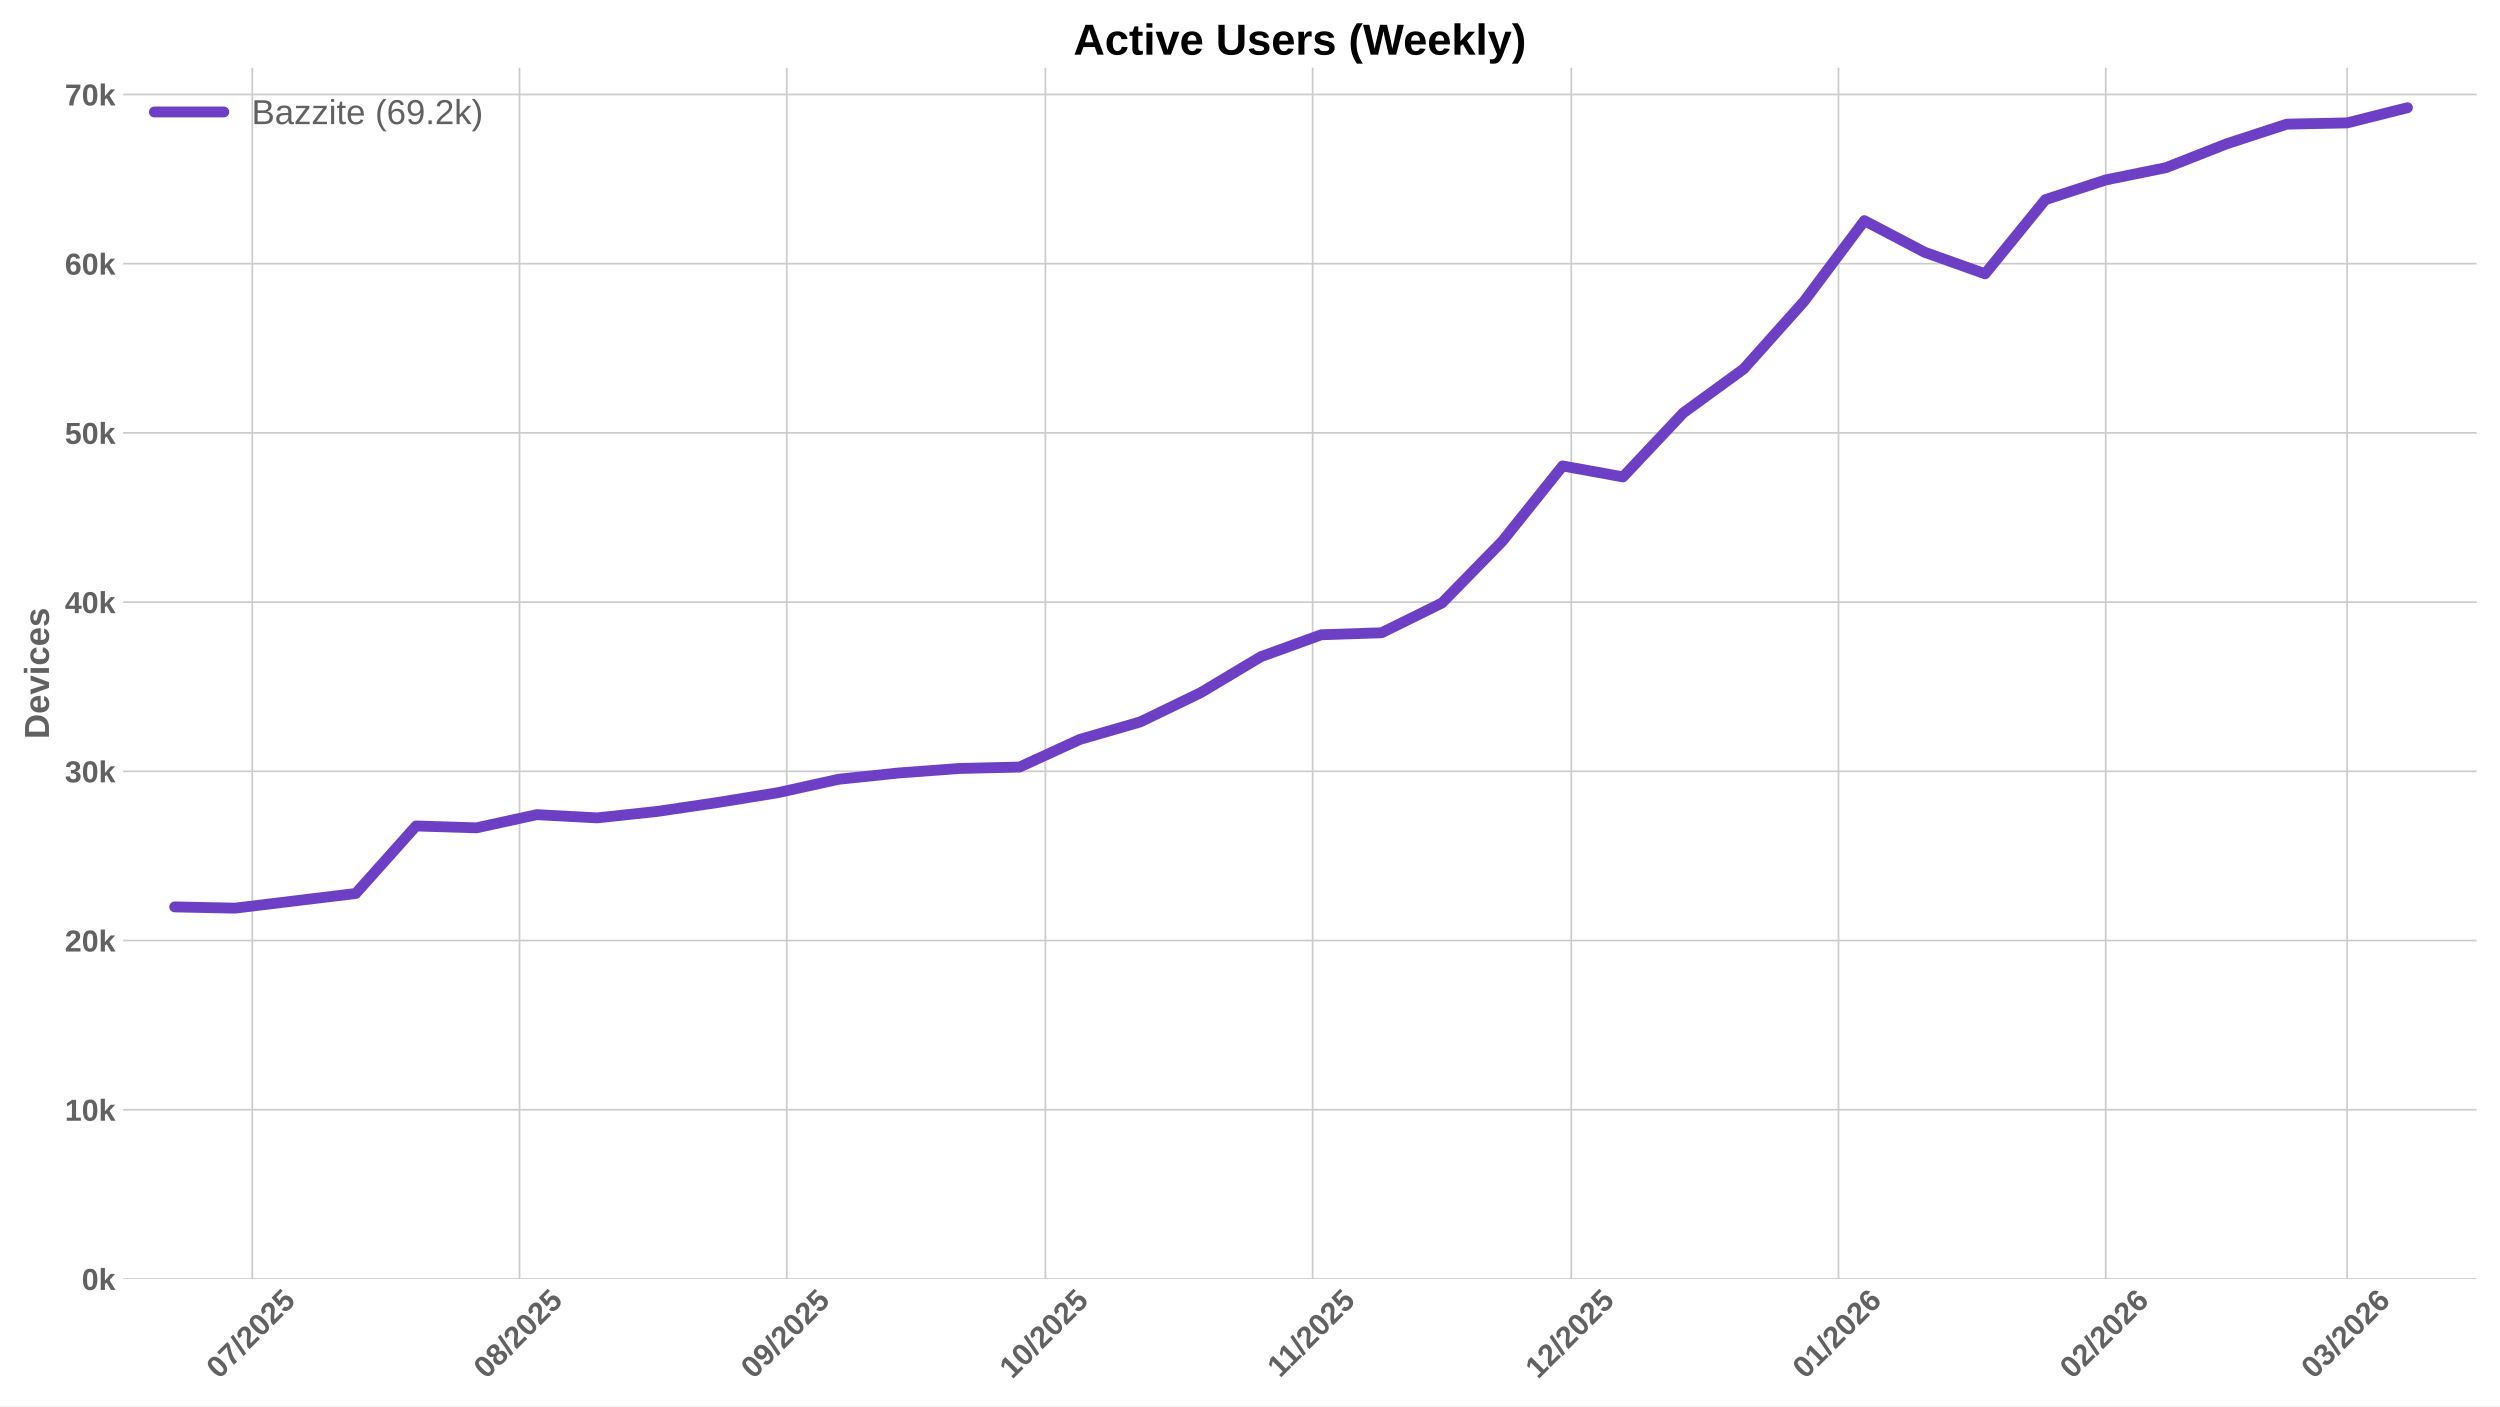
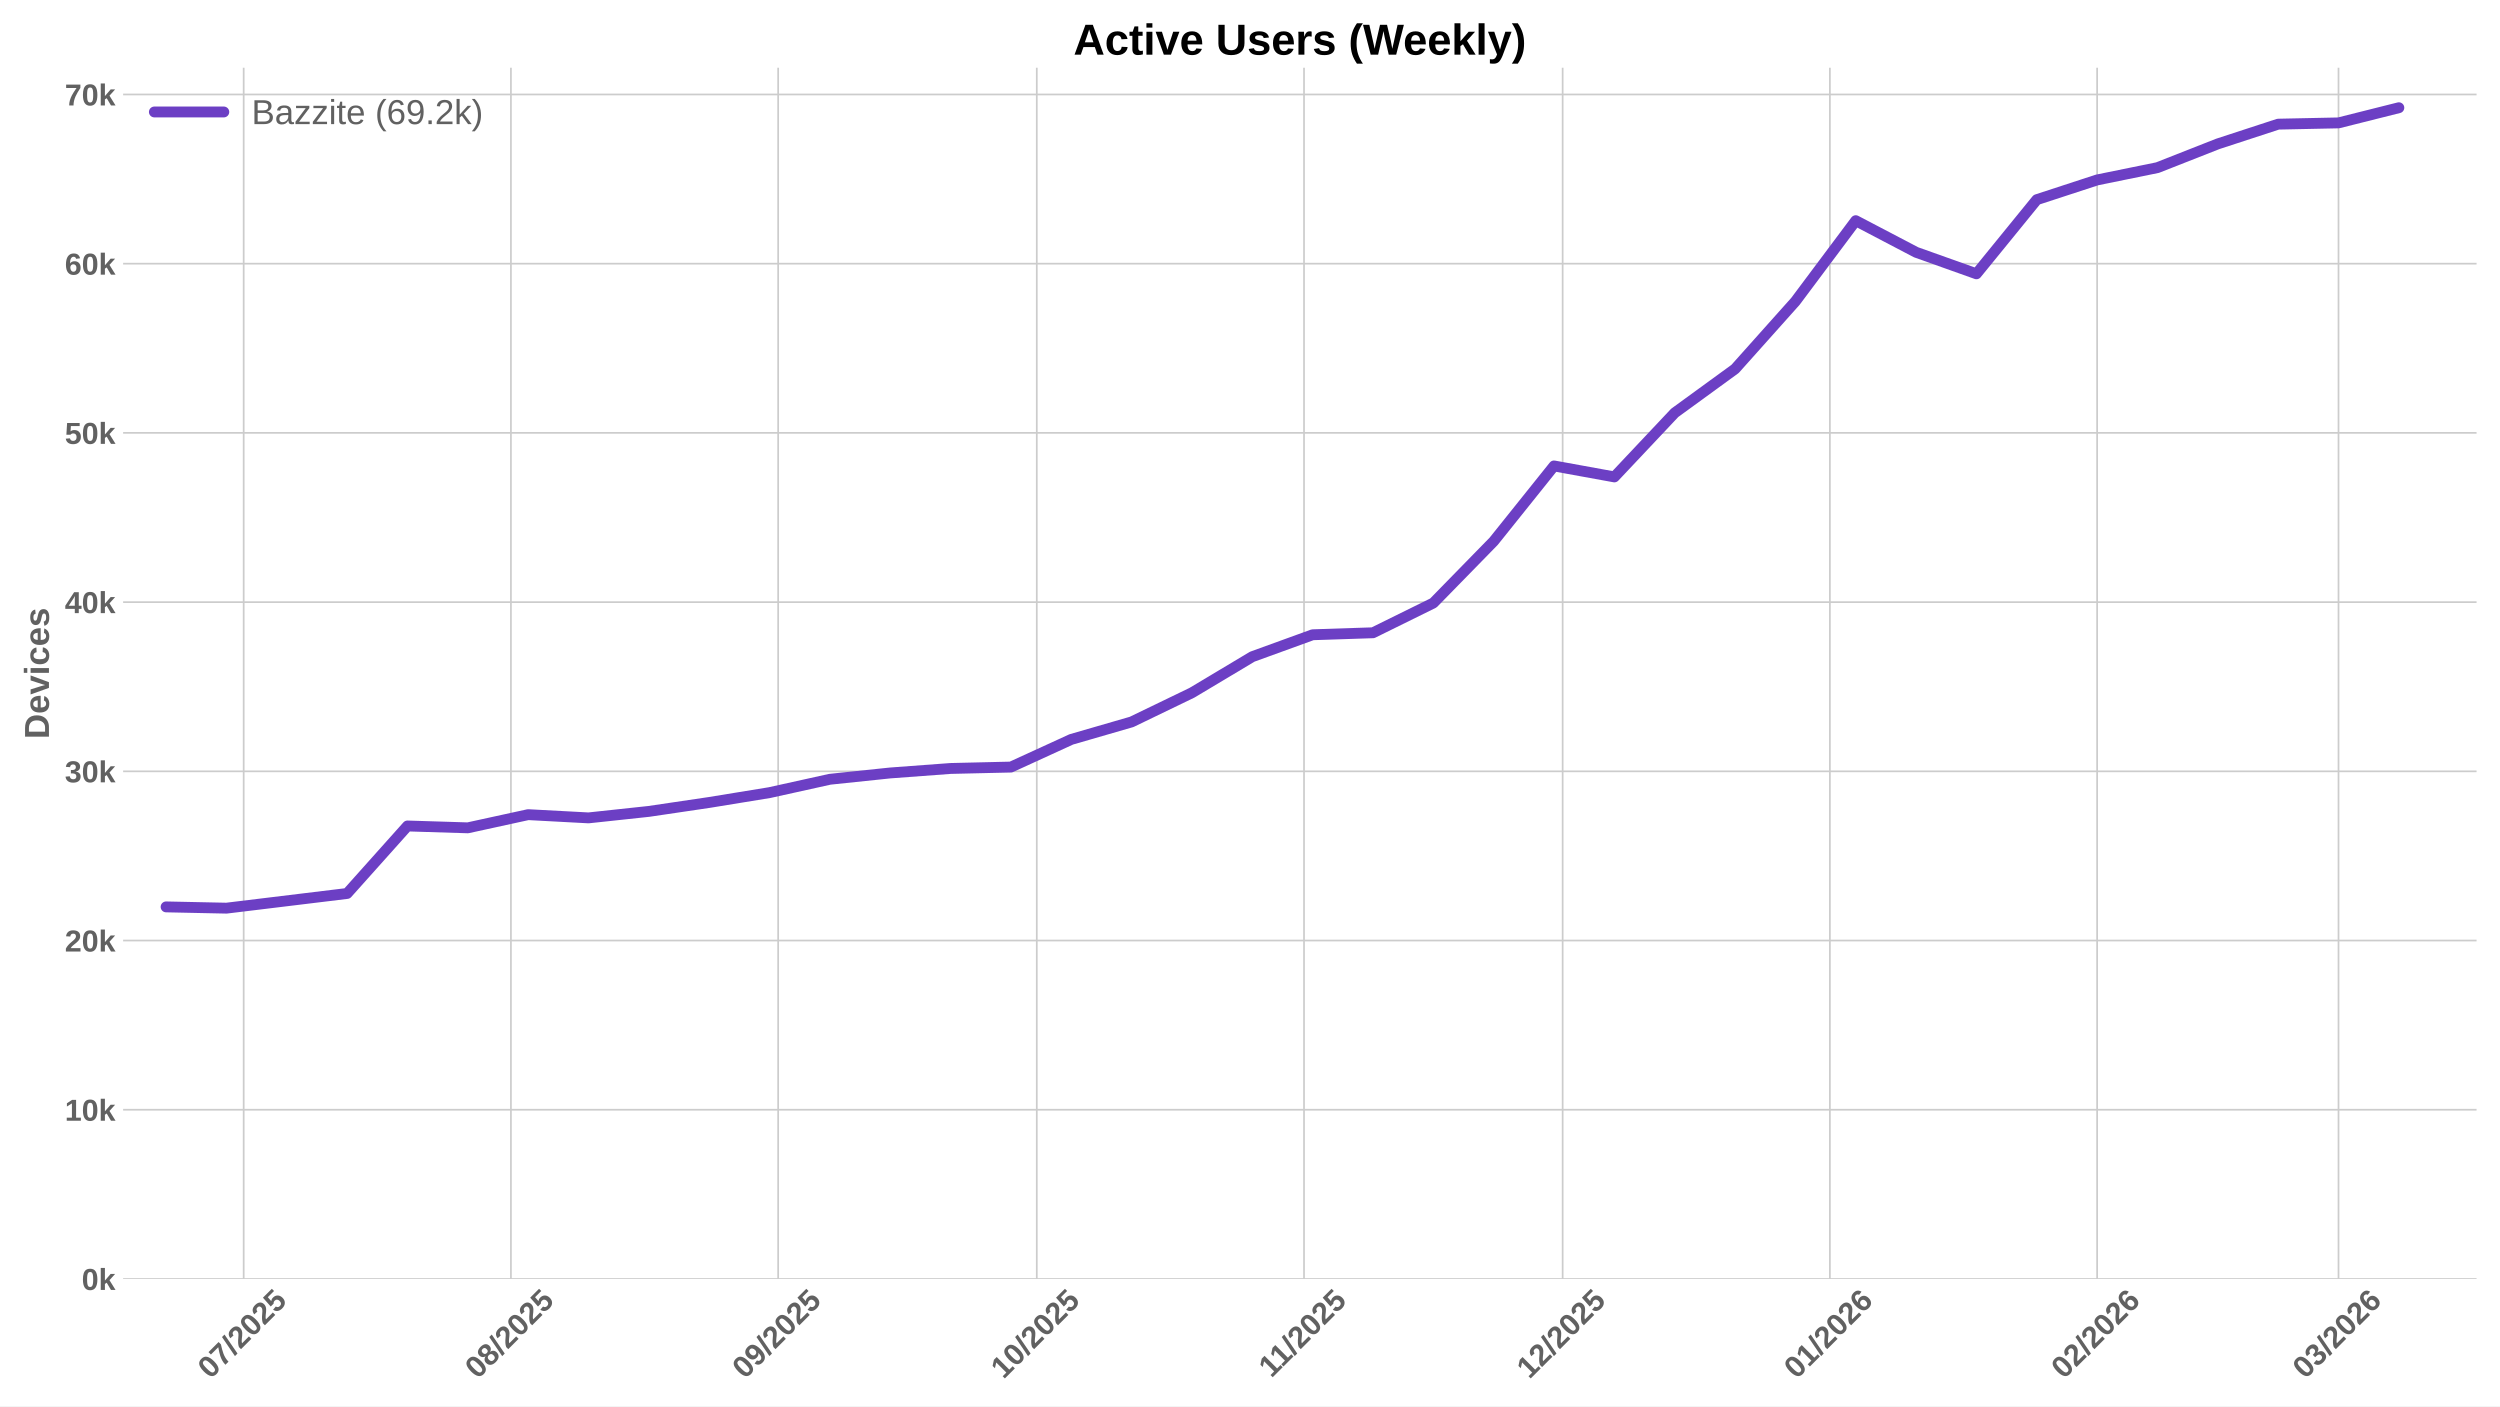
<svg xmlns="http://www.w3.org/2000/svg" xmlns:xlink="http://www.w3.org/1999/xlink" width="1152pt" height="648pt" viewBox="0 0 1152 648" version="1.1">
  <defs>
    <style type="text/css">*{stroke-linejoin: round; stroke-linecap: butt}</style>
  </defs>
  <g id="figure_1">
    <g id="patch_1">
      <path d="M 0 648  L 1152 648  L 1152 0  L 0 0  z " style="fill: #ffffff" />
    </g>
    <g id="axes_1">
      <g id="patch_2">
        <path d="M 56.73 589.343  L 1141.2 589.343  L 1141.2 31.2  L 56.73 31.2  z " style="fill: #ffffff" />
      </g>
      <g id="matplotlib.axis_1">
        <g id="xtick_1">
          <g id="line2d_1">
-             <path d="M 116.253 589.343  L 116.253 31.2  " clip-path="url(#pb3173c36bd)" style="fill: none; stroke: #cccccc; stroke-width: 0.8; stroke-linecap: round" />
+             <path d="M 112.287 589.343  L 112.287 31.2  " clip-path="url(#pab8f0d52c1)" style="fill: none; stroke: #cccccc; stroke-width: 0.8; stroke-linecap: round" />
          </g>
          <g id="line2d_2" />
          <g id="text_1">
-             <g style="fill: #616161" transform="translate(100.9225 635.7977) rotate(-45) scale(0.14 -0.14)">
+             <g style="fill: #616161" transform="translate(96.95659 635.7977) rotate(-45) scale(0.14 -0.14)">
              <defs>
                <path id="LiberationSans-Bold-30" d="M 3297 2203  Q 3297 1088 2914 512  Q 2531 -63 1766 -63  Q 253 -63 253 2203  Q 253 2994 418 3494  Q 584 3994 915 4231  Q 1247 4469 1791 4469  Q 2572 4469 2934 3903  Q 3297 3338 3297 2203  z M 2416 2203  Q 2416 2813 2356 3150  Q 2297 3488 2165 3634  Q 2034 3781 1784 3781  Q 1519 3781 1383 3632  Q 1247 3484 1189 3148  Q 1131 2813 1131 2203  Q 1131 1600 1192 1261  Q 1253 922 1386 775  Q 1519 628 1772 628  Q 2022 628 2158 783  Q 2294 938 2355 1278  Q 2416 1619 2416 2203  z " transform="scale(0.015625)" />
                <path id="LiberationSans-Bold-37" d="M 3278 3706  Q 2981 3238 2717 2797  Q 2453 2356 2256 1911  Q 2059 1466 1945 995  Q 1831 525 1831 0  L 916 0  Q 916 550 1059 1064  Q 1203 1578 1475 2111  Q 1747 2644 2463 3681  L 275 3681  L 275 4403  L 3278 4403  L 3278 3706  z " transform="scale(0.015625)" />
                <path id="LiberationSans-Bold-2f" d="M 63 -128  L 972 4638  L 1716 4638  L 822 -128  L 63 -128  z " transform="scale(0.015625)" />
                <path id="LiberationSans-Bold-32" d="M 222 0  L 222 609  Q 394 988 711 1347  Q 1028 1706 1509 2097  Q 1972 2472 2158 2715  Q 2344 2959 2344 3194  Q 2344 3769 1766 3769  Q 1484 3769 1336 3617  Q 1188 3466 1144 3163  L 259 3213  Q 334 3825 717 4147  Q 1100 4469 1759 4469  Q 2472 4469 2853 4144  Q 3234 3819 3234 3231  Q 3234 2922 3112 2672  Q 2991 2422 2800 2211  Q 2609 2000 2376 1815  Q 2144 1631 1925 1456  Q 1706 1281 1526 1103  Q 1347 925 1259 722  L 3303 722  L 3303 0  L 222 0  z " transform="scale(0.015625)" />
                <path id="LiberationSans-Bold-35" d="M 3381 1466  Q 3381 766 2945 351  Q 2509 -63 1750 -63  Q 1088 -63 689 235  Q 291 534 197 1100  L 1075 1172  Q 1144 891 1319 762  Q 1494 634 1759 634  Q 2088 634 2283 843  Q 2478 1053 2478 1447  Q 2478 1794 2293 2001  Q 2109 2209 1778 2209  Q 1413 2209 1181 1925  L 325 1925  L 478 4403  L 3125 4403  L 3125 3750  L 1275 3750  L 1203 2638  Q 1522 2919 2000 2919  Q 2628 2919 3004 2528  Q 3381 2138 3381 1466  z " transform="scale(0.015625)" />
              </defs>
              <use xlink:href="#LiberationSans-Bold-30" />
              <use xlink:href="#LiberationSans-Bold-37" transform="translate(55.61523 0)" />
              <use xlink:href="#LiberationSans-Bold-2f" transform="translate(111.2305 0)" />
              <use xlink:href="#LiberationSans-Bold-32" transform="translate(139.0137 0)" />
              <use xlink:href="#LiberationSans-Bold-30" transform="translate(194.6289 0)" />
              <use xlink:href="#LiberationSans-Bold-32" transform="translate(250.2441 0)" />
              <use xlink:href="#LiberationSans-Bold-35" transform="translate(305.8594 0)" />
            </g>
          </g>
        </g>
        <g id="xtick_2">
          <g id="line2d_3">
-             <path d="M 239.398 589.343  L 239.398 31.2  " clip-path="url(#pb3173c36bd)" style="fill: none; stroke: #cccccc; stroke-width: 0.8; stroke-linecap: round" />
+             <path d="M 235.432 589.343  L 235.432 31.2  " clip-path="url(#pab8f0d52c1)" style="fill: none; stroke: #cccccc; stroke-width: 0.8; stroke-linecap: round" />
          </g>
          <g id="line2d_4" />
          <g id="text_2">
-             <g style="fill: #616161" transform="translate(224.0674 635.7977) rotate(-45) scale(0.14 -0.14)">
+             <g style="fill: #616161" transform="translate(220.1015 635.7977) rotate(-45) scale(0.14 -0.14)">
              <defs>
                <path id="LiberationSans-Bold-38" d="M 3363 1241  Q 3363 622 2953 279  Q 2544 -63 1784 -63  Q 1031 -63 617 278  Q 203 619 203 1234  Q 203 1656 447 1945  Q 691 2234 1100 2303  L 1100 2316  Q 744 2394 525 2669  Q 306 2944 306 3303  Q 306 3844 689 4156  Q 1072 4469 1772 4469  Q 2488 4469 2870 4164  Q 3253 3859 3253 3297  Q 3253 2938 3036 2666  Q 2819 2394 2453 2322  L 2453 2309  Q 2878 2241 3120 1961  Q 3363 1681 3363 1241  z M 2350 3250  Q 2350 3563 2206 3708  Q 2063 3853 1772 3853  Q 1203 3853 1203 3250  Q 1203 2619 1778 2619  Q 2066 2619 2208 2766  Q 2350 2913 2350 3250  z M 2453 1313  Q 2453 2003 1766 2003  Q 1447 2003 1276 1822  Q 1106 1641 1106 1300  Q 1106 913 1275 734  Q 1444 556 1791 556  Q 2131 556 2292 734  Q 2453 913 2453 1313  z " transform="scale(0.015625)" />
              </defs>
              <use xlink:href="#LiberationSans-Bold-30" />
              <use xlink:href="#LiberationSans-Bold-38" transform="translate(55.61523 0)" />
              <use xlink:href="#LiberationSans-Bold-2f" transform="translate(111.2305 0)" />
              <use xlink:href="#LiberationSans-Bold-32" transform="translate(139.0137 0)" />
              <use xlink:href="#LiberationSans-Bold-30" transform="translate(194.6289 0)" />
              <use xlink:href="#LiberationSans-Bold-32" transform="translate(250.2441 0)" />
              <use xlink:href="#LiberationSans-Bold-35" transform="translate(305.8594 0)" />
            </g>
          </g>
        </g>
        <g id="xtick_3">
          <g id="line2d_5">
-             <path d="M 362.543 589.343  L 362.543 31.2  " clip-path="url(#pb3173c36bd)" style="fill: none; stroke: #cccccc; stroke-width: 0.8; stroke-linecap: round" />
+             <path d="M 358.577 589.343  L 358.577 31.2  " clip-path="url(#pab8f0d52c1)" style="fill: none; stroke: #cccccc; stroke-width: 0.8; stroke-linecap: round" />
          </g>
          <g id="line2d_6" />
          <g id="text_3">
-             <g style="fill: #616161" transform="translate(347.2124 635.7977) rotate(-45) scale(0.14 -0.14)">
+             <g style="fill: #616161" transform="translate(343.2465 635.7977) rotate(-45) scale(0.14 -0.14)">
              <defs>
                <path id="LiberationSans-Bold-39" d="M 3322 2272  Q 3322 1100 2894 518  Q 2466 -63 1678 -63  Q 1097 -63 767 185  Q 438 434 300 972  L 1125 1088  Q 1247 628 1688 628  Q 2056 628 2254 981  Q 2453 1334 2459 2028  Q 2341 1794 2070 1661  Q 1800 1528 1488 1528  Q 906 1528 564 1923  Q 222 2319 222 2994  Q 222 3688 623 4078  Q 1025 4469 1759 4469  Q 2550 4469 2936 3920  Q 3322 3372 3322 2272  z M 2394 2888  Q 2394 3297 2214 3539  Q 2034 3781 1738 3781  Q 1447 3781 1280 3570  Q 1113 3359 1113 2988  Q 1113 2622 1278 2401  Q 1444 2181 1741 2181  Q 2022 2181 2208 2373  Q 2394 2566 2394 2888  z " transform="scale(0.015625)" />
              </defs>
              <use xlink:href="#LiberationSans-Bold-30" />
              <use xlink:href="#LiberationSans-Bold-39" transform="translate(55.61523 0)" />
              <use xlink:href="#LiberationSans-Bold-2f" transform="translate(111.2305 0)" />
              <use xlink:href="#LiberationSans-Bold-32" transform="translate(139.0137 0)" />
              <use xlink:href="#LiberationSans-Bold-30" transform="translate(194.6289 0)" />
              <use xlink:href="#LiberationSans-Bold-32" transform="translate(250.2441 0)" />
              <use xlink:href="#LiberationSans-Bold-35" transform="translate(305.8594 0)" />
            </g>
          </g>
        </g>
        <g id="xtick_4">
          <g id="line2d_7">
-             <path d="M 481.715 589.343  L 481.715 31.2  " clip-path="url(#pb3173c36bd)" style="fill: none; stroke: #cccccc; stroke-width: 0.8; stroke-linecap: round" />
+             <path d="M 477.749 589.343  L 477.749 31.2  " clip-path="url(#pab8f0d52c1)" style="fill: none; stroke: #cccccc; stroke-width: 0.8; stroke-linecap: round" />
          </g>
          <g id="line2d_8" />
          <g id="text_4">
-             <g style="fill: #616161" transform="translate(466.3849 635.7977) rotate(-45) scale(0.14 -0.14)">
+             <g style="fill: #616161" transform="translate(462.419 635.7977) rotate(-45) scale(0.14 -0.14)">
              <defs>
                <path id="LiberationSans-Bold-31" d="M 403 0  L 403 653  L 1494 653  L 1494 3656  L 438 2997  L 438 3688  L 1541 4403  L 2372 4403  L 2372 653  L 3381 653  L 3381 0  L 403 0  z " transform="scale(0.015625)" />
              </defs>
              <use xlink:href="#LiberationSans-Bold-31" />
              <use xlink:href="#LiberationSans-Bold-30" transform="translate(55.61523 0)" />
              <use xlink:href="#LiberationSans-Bold-2f" transform="translate(111.2305 0)" />
              <use xlink:href="#LiberationSans-Bold-32" transform="translate(139.0137 0)" />
              <use xlink:href="#LiberationSans-Bold-30" transform="translate(194.6289 0)" />
              <use xlink:href="#LiberationSans-Bold-32" transform="translate(250.2441 0)" />
              <use xlink:href="#LiberationSans-Bold-35" transform="translate(305.8594 0)" />
            </g>
          </g>
        </g>
        <g id="xtick_5">
          <g id="line2d_9">
-             <path d="M 604.86 589.343  L 604.86 31.2  " clip-path="url(#pb3173c36bd)" style="fill: none; stroke: #cccccc; stroke-width: 0.8; stroke-linecap: round" />
+             <path d="M 600.894 589.343  L 600.894 31.2  " clip-path="url(#pab8f0d52c1)" style="fill: none; stroke: #cccccc; stroke-width: 0.8; stroke-linecap: round" />
          </g>
          <g id="line2d_10" />
          <g id="text_5">
-             <g style="fill: #616161" transform="translate(589.8021 635.2532) rotate(-45) scale(0.14 -0.14)">
+             <g style="fill: #616161" transform="translate(585.8362 635.2532) rotate(-45) scale(0.14 -0.14)">
              <use xlink:href="#LiberationSans-Bold-31" />
              <use xlink:href="#LiberationSans-Bold-31" transform="translate(50.11523 0)" />
              <use xlink:href="#LiberationSans-Bold-2f" transform="translate(105.7305 0)" />
              <use xlink:href="#LiberationSans-Bold-32" transform="translate(133.5137 0)" />
              <use xlink:href="#LiberationSans-Bold-30" transform="translate(189.1289 0)" />
              <use xlink:href="#LiberationSans-Bold-32" transform="translate(244.7441 0)" />
              <use xlink:href="#LiberationSans-Bold-35" transform="translate(300.3594 0)" />
            </g>
          </g>
        </g>
        <g id="xtick_6">
          <g id="line2d_11">
-             <path d="M 724.033 589.343  L 724.033 31.2  " clip-path="url(#pb3173c36bd)" style="fill: none; stroke: #cccccc; stroke-width: 0.8; stroke-linecap: round" />
+             <path d="M 720.067 589.343  L 720.067 31.2  " clip-path="url(#pab8f0d52c1)" style="fill: none; stroke: #cccccc; stroke-width: 0.8; stroke-linecap: round" />
          </g>
          <g id="line2d_12" />
          <g id="text_6">
-             <g style="fill: #616161" transform="translate(708.7024 635.7977) rotate(-45) scale(0.14 -0.14)">
+             <g style="fill: #616161" transform="translate(704.7365 635.7977) rotate(-45) scale(0.14 -0.14)">
              <use xlink:href="#LiberationSans-Bold-31" />
              <use xlink:href="#LiberationSans-Bold-32" transform="translate(55.61523 0)" />
              <use xlink:href="#LiberationSans-Bold-2f" transform="translate(111.2305 0)" />
              <use xlink:href="#LiberationSans-Bold-32" transform="translate(139.0137 0)" />
              <use xlink:href="#LiberationSans-Bold-30" transform="translate(194.6289 0)" />
              <use xlink:href="#LiberationSans-Bold-32" transform="translate(250.2441 0)" />
              <use xlink:href="#LiberationSans-Bold-35" transform="translate(305.8594 0)" />
            </g>
          </g>
        </g>
        <g id="xtick_7">
          <g id="line2d_13">
-             <path d="M 847.178 589.343  L 847.178 31.2  " clip-path="url(#pb3173c36bd)" style="fill: none; stroke: #cccccc; stroke-width: 0.8; stroke-linecap: round" />
+             <path d="M 843.212 589.343  L 843.212 31.2  " clip-path="url(#pab8f0d52c1)" style="fill: none; stroke: #cccccc; stroke-width: 0.8; stroke-linecap: round" />
          </g>
          <g id="line2d_14" />
          <g id="text_7">
-             <g style="fill: #616161" transform="translate(831.8473 635.7977) rotate(-45) scale(0.14 -0.14)">
+             <g style="fill: #616161" transform="translate(827.8814 635.7977) rotate(-45) scale(0.14 -0.14)">
              <defs>
                <path id="LiberationSans-Bold-36" d="M 3328 1441  Q 3328 738 2934 337  Q 2541 -63 1847 -63  Q 1069 -63 651 482  Q 234 1028 234 2100  Q 234 3278 657 3873  Q 1081 4469 1869 4469  Q 2428 4469 2751 4222  Q 3075 3975 3209 3456  L 2381 3341  Q 2263 3775 1850 3775  Q 1497 3775 1295 3422  Q 1094 3069 1094 2350  Q 1234 2584 1484 2709  Q 1734 2834 2050 2834  Q 2641 2834 2984 2459  Q 3328 2084 3328 1441  z M 2447 1416  Q 2447 1791 2273 1989  Q 2100 2188 1797 2188  Q 1506 2188 1331 2002  Q 1156 1816 1156 1509  Q 1156 1125 1339 873  Q 1522 622 1819 622  Q 2116 622 2281 833  Q 2447 1044 2447 1416  z " transform="scale(0.015625)" />
              </defs>
              <use xlink:href="#LiberationSans-Bold-30" />
              <use xlink:href="#LiberationSans-Bold-31" transform="translate(55.61523 0)" />
              <use xlink:href="#LiberationSans-Bold-2f" transform="translate(111.2305 0)" />
              <use xlink:href="#LiberationSans-Bold-32" transform="translate(139.0137 0)" />
              <use xlink:href="#LiberationSans-Bold-30" transform="translate(194.6289 0)" />
              <use xlink:href="#LiberationSans-Bold-32" transform="translate(250.2441 0)" />
              <use xlink:href="#LiberationSans-Bold-36" transform="translate(305.8594 0)" />
            </g>
          </g>
        </g>
        <g id="xtick_8">
          <g id="line2d_15">
-             <path d="M 970.323 589.343  L 970.323 31.2  " clip-path="url(#pb3173c36bd)" style="fill: none; stroke: #cccccc; stroke-width: 0.8; stroke-linecap: round" />
+             <path d="M 966.357 589.343  L 966.357 31.2  " clip-path="url(#pab8f0d52c1)" style="fill: none; stroke: #cccccc; stroke-width: 0.8; stroke-linecap: round" />
          </g>
          <g id="line2d_16" />
          <g id="text_8">
-             <g style="fill: #616161" transform="translate(954.9923 635.7977) rotate(-45) scale(0.14 -0.14)">
+             <g style="fill: #616161" transform="translate(951.0264 635.7977) rotate(-45) scale(0.14 -0.14)">
              <use xlink:href="#LiberationSans-Bold-30" />
              <use xlink:href="#LiberationSans-Bold-32" transform="translate(55.61523 0)" />
              <use xlink:href="#LiberationSans-Bold-2f" transform="translate(111.2305 0)" />
              <use xlink:href="#LiberationSans-Bold-32" transform="translate(139.0137 0)" />
              <use xlink:href="#LiberationSans-Bold-30" transform="translate(194.6289 0)" />
              <use xlink:href="#LiberationSans-Bold-32" transform="translate(250.2441 0)" />
              <use xlink:href="#LiberationSans-Bold-36" transform="translate(305.8594 0)" />
            </g>
          </g>
        </g>
        <g id="xtick_9">
          <g id="line2d_17">
-             <path d="M 1081.55 589.343  L 1081.55 31.2  " clip-path="url(#pb3173c36bd)" style="fill: none; stroke: #cccccc; stroke-width: 0.8; stroke-linecap: round" />
+             <path d="M 1077.584 589.343  L 1077.584 31.2  " clip-path="url(#pab8f0d52c1)" style="fill: none; stroke: #cccccc; stroke-width: 0.8; stroke-linecap: round" />
          </g>
          <g id="line2d_18" />
          <g id="text_9">
-             <g style="fill: #616161" transform="translate(1066.22 635.7977) rotate(-45) scale(0.14 -0.14)">
+             <g style="fill: #616161" transform="translate(1062.254 635.7977) rotate(-45) scale(0.14 -0.14)">
              <defs>
                <path id="LiberationSans-Bold-33" d="M 3328 1222  Q 3328 603 2922 265  Q 2516 -72 1766 -72  Q 1056 -72 637 254  Q 219 581 147 1197  L 1041 1275  Q 1125 641 1763 641  Q 2078 641 2253 797  Q 2428 953 2428 1275  Q 2428 1569 2215 1725  Q 2003 1881 1584 1881  L 1278 1881  L 1278 2591  L 1566 2591  Q 1944 2591 2134 2745  Q 2325 2900 2325 3188  Q 2325 3459 2173 3614  Q 2022 3769 1731 3769  Q 1459 3769 1292 3619  Q 1125 3469 1100 3194  L 222 3256  Q 291 3825 694 4147  Q 1097 4469 1747 4469  Q 2438 4469 2827 4158  Q 3216 3847 3216 3297  Q 3216 2884 2973 2618  Q 2731 2353 2275 2266  L 2275 2253  Q 2781 2194 3054 1920  Q 3328 1647 3328 1222  z " transform="scale(0.015625)" />
              </defs>
              <use xlink:href="#LiberationSans-Bold-30" />
              <use xlink:href="#LiberationSans-Bold-33" transform="translate(55.61523 0)" />
              <use xlink:href="#LiberationSans-Bold-2f" transform="translate(111.2305 0)" />
              <use xlink:href="#LiberationSans-Bold-32" transform="translate(139.0137 0)" />
              <use xlink:href="#LiberationSans-Bold-30" transform="translate(194.6289 0)" />
              <use xlink:href="#LiberationSans-Bold-32" transform="translate(250.2441 0)" />
              <use xlink:href="#LiberationSans-Bold-36" transform="translate(305.8594 0)" />
            </g>
          </g>
        </g>
      </g>
      <g id="matplotlib.axis_2">
        <g id="ytick_1">
          <g id="line2d_19">
-             <path d="M 56.73 589.343  L 1141.2 589.343  " clip-path="url(#pb3173c36bd)" style="fill: none; stroke: #cccccc; stroke-width: 0.8; stroke-linecap: round" />
+             <path d="M 56.73 589.343  L 1141.2 589.343  " clip-path="url(#pab8f0d52c1)" style="fill: none; stroke: #cccccc; stroke-width: 0.8; stroke-linecap: round" />
          </g>
          <g id="line2d_20" />
          <g id="text_10">
            <g style="fill: #616161" transform="translate(37.65937 594.416) scale(0.14 -0.14)">
              <defs>
                <path id="LiberationSans-Bold-6b" d="M 2606 0  L 1703 1531  L 1325 1269  L 1325 0  L 447 0  L 447 4638  L 1325 4638  L 1325 1981  L 2531 3381  L 3475 3381  L 2288 2063  L 3566 0  L 2606 0  z " transform="scale(0.015625)" />
              </defs>
              <use xlink:href="#LiberationSans-Bold-30" />
              <use xlink:href="#LiberationSans-Bold-6b" transform="translate(55.61523 0)" />
            </g>
          </g>
        </g>
        <g id="ytick_2">
          <g id="line2d_21">
-             <path d="M 56.73 511.37  L 1141.2 511.37  " clip-path="url(#pb3173c36bd)" style="fill: none; stroke: #cccccc; stroke-width: 0.8; stroke-linecap: round" />
+             <path d="M 56.73 511.37  L 1141.2 511.37  " clip-path="url(#pab8f0d52c1)" style="fill: none; stroke: #cccccc; stroke-width: 0.8; stroke-linecap: round" />
          </g>
          <g id="line2d_22" />
          <g id="text_11">
            <g style="fill: #616161" transform="translate(29.87406 516.4425) scale(0.14 -0.14)">
              <use xlink:href="#LiberationSans-Bold-31" />
              <use xlink:href="#LiberationSans-Bold-30" transform="translate(55.61523 0)" />
              <use xlink:href="#LiberationSans-Bold-6b" transform="translate(111.2305 0)" />
            </g>
          </g>
        </g>
        <g id="ytick_3">
          <g id="line2d_23">
-             <path d="M 56.73 433.396  L 1141.2 433.396  " clip-path="url(#pb3173c36bd)" style="fill: none; stroke: #cccccc; stroke-width: 0.8; stroke-linecap: round" />
+             <path d="M 56.73 433.396  L 1141.2 433.396  " clip-path="url(#pab8f0d52c1)" style="fill: none; stroke: #cccccc; stroke-width: 0.8; stroke-linecap: round" />
          </g>
          <g id="line2d_24" />
          <g id="text_12">
            <g style="fill: #616161" transform="translate(29.87406 438.469) scale(0.14 -0.14)">
              <use xlink:href="#LiberationSans-Bold-32" />
              <use xlink:href="#LiberationSans-Bold-30" transform="translate(55.61523 0)" />
              <use xlink:href="#LiberationSans-Bold-6b" transform="translate(111.2305 0)" />
            </g>
          </g>
        </g>
        <g id="ytick_4">
          <g id="line2d_25">
-             <path d="M 56.73 355.423  L 1141.2 355.423  " clip-path="url(#pb3173c36bd)" style="fill: none; stroke: #cccccc; stroke-width: 0.8; stroke-linecap: round" />
+             <path d="M 56.73 355.423  L 1141.2 355.423  " clip-path="url(#pab8f0d52c1)" style="fill: none; stroke: #cccccc; stroke-width: 0.8; stroke-linecap: round" />
          </g>
          <g id="line2d_26" />
          <g id="text_13">
            <g style="fill: #616161" transform="translate(29.87406 360.4955) scale(0.14 -0.14)">
              <use xlink:href="#LiberationSans-Bold-33" />
              <use xlink:href="#LiberationSans-Bold-30" transform="translate(55.61523 0)" />
              <use xlink:href="#LiberationSans-Bold-6b" transform="translate(111.2305 0)" />
            </g>
          </g>
        </g>
        <g id="ytick_5">
          <g id="line2d_27">
-             <path d="M 56.73 277.449  L 1141.2 277.449  " clip-path="url(#pb3173c36bd)" style="fill: none; stroke: #cccccc; stroke-width: 0.8; stroke-linecap: round" />
+             <path d="M 56.73 277.449  L 1141.2 277.449  " clip-path="url(#pab8f0d52c1)" style="fill: none; stroke: #cccccc; stroke-width: 0.8; stroke-linecap: round" />
          </g>
          <g id="line2d_28" />
          <g id="text_14">
            <g style="fill: #616161" transform="translate(29.87406 282.5221) scale(0.14 -0.14)">
              <defs>
                <path id="LiberationSans-Bold-34" d="M 2938 897  L 2938 0  L 2100 0  L 2100 897  L 97 897  L 97 1556  L 1956 4403  L 2938 4403  L 2938 1550  L 3525 1550  L 3525 897  L 2938 897  z M 2100 2991  Q 2100 3159 2111 3356  Q 2122 3553 2128 3609  Q 2047 3434 1834 3103  L 813 1550  L 2100 1550  L 2100 2991  z " transform="scale(0.015625)" />
              </defs>
              <use xlink:href="#LiberationSans-Bold-34" />
              <use xlink:href="#LiberationSans-Bold-30" transform="translate(55.61523 0)" />
              <use xlink:href="#LiberationSans-Bold-6b" transform="translate(111.2305 0)" />
            </g>
          </g>
        </g>
        <g id="ytick_6">
          <g id="line2d_29">
-             <path d="M 56.73 199.476  L 1141.2 199.476  " clip-path="url(#pb3173c36bd)" style="fill: none; stroke: #cccccc; stroke-width: 0.8; stroke-linecap: round" />
+             <path d="M 56.73 199.476  L 1141.2 199.476  " clip-path="url(#pab8f0d52c1)" style="fill: none; stroke: #cccccc; stroke-width: 0.8; stroke-linecap: round" />
          </g>
          <g id="line2d_30" />
          <g id="text_15">
            <g style="fill: #616161" transform="translate(29.87406 204.5486) scale(0.14 -0.14)">
              <use xlink:href="#LiberationSans-Bold-35" />
              <use xlink:href="#LiberationSans-Bold-30" transform="translate(55.61523 0)" />
              <use xlink:href="#LiberationSans-Bold-6b" transform="translate(111.2305 0)" />
            </g>
          </g>
        </g>
        <g id="ytick_7">
          <g id="line2d_31">
-             <path d="M 56.73 121.502  L 1141.2 121.502  " clip-path="url(#pb3173c36bd)" style="fill: none; stroke: #cccccc; stroke-width: 0.8; stroke-linecap: round" />
+             <path d="M 56.73 121.502  L 1141.2 121.502  " clip-path="url(#pab8f0d52c1)" style="fill: none; stroke: #cccccc; stroke-width: 0.8; stroke-linecap: round" />
          </g>
          <g id="line2d_32" />
          <g id="text_16">
            <g style="fill: #616161" transform="translate(29.87406 126.5751) scale(0.14 -0.14)">
              <use xlink:href="#LiberationSans-Bold-36" />
              <use xlink:href="#LiberationSans-Bold-30" transform="translate(55.61523 0)" />
              <use xlink:href="#LiberationSans-Bold-6b" transform="translate(111.2305 0)" />
            </g>
          </g>
        </g>
        <g id="ytick_8">
          <g id="line2d_33">
-             <path d="M 56.73 43.529  L 1141.2 43.529  " clip-path="url(#pb3173c36bd)" style="fill: none; stroke: #cccccc; stroke-width: 0.8; stroke-linecap: round" />
+             <path d="M 56.73 43.529  L 1141.2 43.529  " clip-path="url(#pab8f0d52c1)" style="fill: none; stroke: #cccccc; stroke-width: 0.8; stroke-linecap: round" />
          </g>
          <g id="line2d_34" />
          <g id="text_17">
            <g style="fill: #616161" transform="translate(29.87406 48.60159) scale(0.14 -0.14)">
              <use xlink:href="#LiberationSans-Bold-37" />
              <use xlink:href="#LiberationSans-Bold-30" transform="translate(55.61523 0)" />
              <use xlink:href="#LiberationSans-Bold-6b" transform="translate(111.2305 0)" />
            </g>
          </g>
        </g>
        <g id="text_18">
          <g style="fill: #616161" transform="translate(22.55406 340.5153) rotate(-90) scale(0.16 -0.16)">
            <defs>
              <path id="LiberationSans-Bold-44" d="M 4353 2234  Q 4353 1553 4086 1045  Q 3819 538 3330 269  Q 2841 0 2209 0  L 428 0  L 428 4403  L 2022 4403  Q 3134 4403 3743 3842  Q 4353 3281 4353 2234  z M 3425 2234  Q 3425 2944 3056 3317  Q 2688 3691 2003 3691  L 1350 3691  L 1350 713  L 2131 713  Q 2725 713 3075 1122  Q 3425 1531 3425 2234  z " transform="scale(0.015625)" />
              <path id="LiberationSans-Bold-65" d="M 1831 -63  Q 1069 -63 659 389  Q 250 841 250 1706  Q 250 2544 665 2994  Q 1081 3444 1844 3444  Q 2572 3444 2956 2961  Q 3341 2478 3341 1547  L 3341 1522  L 1172 1522  Q 1172 1028 1355 776  Q 1538 525 1875 525  Q 2341 525 2463 928  L 3291 856  Q 2931 -63 1831 -63  z M 1831 2891  Q 1522 2891 1355 2675  Q 1188 2459 1178 2072  L 2491 2072  Q 2466 2481 2294 2686  Q 2122 2891 1831 2891  z " transform="scale(0.015625)" />
              <path id="LiberationSans-Bold-76" d="M 2284 0  L 1234 0  L 25 3381  L 953 3381  L 1544 1491  Q 1591 1334 1766 709  Q 1797 838 1894 1159  Q 1991 1481 2613 3381  L 3531 3381  L 2284 0  z " transform="scale(0.015625)" />
              <path id="LiberationSans-Bold-69" d="M 447 3991  L 447 4638  L 1325 4638  L 1325 3991  L 447 3991  z M 447 0  L 447 3381  L 1325 3381  L 1325 0  L 447 0  z " transform="scale(0.015625)" />
              <path id="LiberationSans-Bold-63" d="M 1856 -63  Q 1088 -63 669 395  Q 250 853 250 1672  Q 250 2509 672 2976  Q 1094 3444 1869 3444  Q 2466 3444 2856 3144  Q 3247 2844 3347 2316  L 2463 2272  Q 2425 2531 2275 2686  Q 2125 2841 1850 2841  Q 1172 2841 1172 1706  Q 1172 538 1863 538  Q 2113 538 2281 695  Q 2450 853 2491 1166  L 3372 1125  Q 3325 778 3123 506  Q 2922 234 2594 85  Q 2266 -63 1856 -63  z " transform="scale(0.015625)" />
              <path id="LiberationSans-Bold-73" d="M 3297 988  Q 3297 497 2895 217  Q 2494 -63 1784 -63  Q 1088 -63 717 157  Q 347 378 225 844  L 997 959  Q 1063 719 1223 619  Q 1384 519 1784 519  Q 2153 519 2322 612  Q 2491 706 2491 906  Q 2491 1069 2355 1164  Q 2219 1259 1894 1325  Q 1150 1472 890 1598  Q 631 1725 495 1926  Q 359 2128 359 2422  Q 359 2906 732 3176  Q 1106 3447 1791 3447  Q 2394 3447 2761 3212  Q 3128 2978 3219 2534  L 2441 2453  Q 2403 2659 2256 2761  Q 2109 2863 1791 2863  Q 1478 2863 1322 2783  Q 1166 2703 1166 2516  Q 1166 2369 1286 2283  Q 1406 2197 1691 2141  Q 2088 2059 2395 1973  Q 2703 1888 2889 1769  Q 3075 1650 3186 1464  Q 3297 1278 3297 988  z " transform="scale(0.015625)" />
            </defs>
            <use xlink:href="#LiberationSans-Bold-44" />
            <use xlink:href="#LiberationSans-Bold-65" transform="translate(72.2168 0)" />
            <use xlink:href="#LiberationSans-Bold-76" transform="translate(127.832 0)" />
            <use xlink:href="#LiberationSans-Bold-69" transform="translate(183.4473 0)" />
            <use xlink:href="#LiberationSans-Bold-63" transform="translate(211.2305 0)" />
            <use xlink:href="#LiberationSans-Bold-65" transform="translate(266.8457 0)" />
            <use xlink:href="#LiberationSans-Bold-73" transform="translate(322.4609 0)" />
          </g>
        </g>
      </g>
      <g id="line2d_35">
-         <path d="M 80.501 417.895  L 108.308 418.48  L 163.922 411.712  L 191.729 380.608  L 219.536 381.466  L 247.343 375.392  L 275.149 376.881  L 302.956 373.895  L 330.763 369.778  L 358.57 365.24  L 386.377 359.087  L 414.184 356.179  L 441.991 354.113  L 469.798 353.458  L 497.605 340.717  L 525.412 332.662  L 553.219 319.22  L 581.026 302.596  L 608.833 292.498  L 636.639 291.578  L 664.446 277.863  L 692.253 249.418  L 720.06 214.704  L 747.867 219.764  L 775.674 190.244  L 803.481 170.002  L 831.288 138.875  L 859.095 101.689  L 886.902 116.255  L 914.709 126.173  L 942.516 92.005  L 970.323 82.913  L 998.129 77.245  L 1025.936 66.305  L 1053.743 57.213  L 1081.55 56.628  L 1109.357 49.642  " clip-path="url(#pb3173c36bd)" style="fill: none; stroke: #6c3fc4; stroke-width: 5; stroke-linecap: round" />
+         <path d="M 76.535 417.895  L 104.342 418.48  L 159.956 411.712  L 187.763 380.608  L 215.57 381.466  L 243.377 375.392  L 271.184 376.881  L 298.991 373.895  L 326.797 369.778  L 354.604 365.24  L 382.411 359.087  L 410.218 356.179  L 438.025 354.113  L 465.832 353.458  L 493.639 340.717  L 521.446 332.662  L 549.253 319.22  L 577.06 302.596  L 604.867 292.498  L 632.674 291.578  L 660.481 277.863  L 688.287 249.418  L 716.094 214.704  L 743.901 219.764  L 771.708 190.244  L 799.515 170.002  L 827.322 138.875  L 855.129 101.689  L 882.936 116.255  L 910.743 126.173  L 938.55 92.005  L 966.357 82.913  L 994.164 77.245  L 1021.971 66.305  L 1049.777 57.213  L 1077.584 56.628  L 1105.391 49.642  " clip-path="url(#pab8f0d52c1)" style="fill: none; stroke: #6c3fc4; stroke-width: 5; stroke-linecap: round" />
      </g>
      <g id="patch_3">
        <path d="M 56.73 589.343  L 56.73 31.2  " style="fill: none" />
      </g>
      <g id="patch_4">
        <path d="M 1141.2 589.343  L 1141.2 31.2  " style="fill: none" />
      </g>
      <g id="patch_5">
        <path d="M 56.73 589.343  L 1141.2 589.343  " style="fill: none" />
      </g>
      <g id="patch_6">
        <path d="M 56.73 31.2  L 1141.2 31.2  " style="fill: none" />
      </g>
      <g id="text_19">
        <g transform="translate(494.6541 25.2) scale(0.2 -0.2)">
          <defs>
            <path id="LiberationSans-Bold-41" d="M 3541 0  L 3150 1125  L 1472 1125  L 1081 0  L 159 0  L 1766 4403  L 2853 4403  L 4453 0  L 3541 0  z M 2309 3725  L 2291 3656  Q 2259 3544 2215 3400  Q 2172 3256 1678 1819  L 2944 1819  L 2509 3084  L 2375 3509  L 2309 3725  z " transform="scale(0.015625)" />
            <path id="LiberationSans-Bold-74" d="M 1313 -56  Q 925 -56 715 155  Q 506 366 506 794  L 506 2788  L 78 2788  L 78 3381  L 550 3381  L 825 4175  L 1375 4175  L 1375 3381  L 2016 3381  L 2016 2788  L 1375 2788  L 1375 1031  Q 1375 784 1469 667  Q 1563 550 1759 550  Q 1863 550 2053 594  L 2053 50  Q 1728 -56 1313 -56  z " transform="scale(0.015625)" />
            <path id="LiberationSans-Bold-20" transform="scale(0.015625)" />
            <path id="LiberationSans-Bold-55" d="M 2259 -63  Q 1350 -63 867 381  Q 384 825 384 1650  L 384 4403  L 1306 4403  L 1306 1722  Q 1306 1200 1554 929  Q 1803 659 2284 659  Q 2778 659 3043 942  Q 3309 1225 3309 1753  L 3309 4403  L 4231 4403  L 4231 1697  Q 4231 859 3714 398  Q 3197 -63 2259 -63  z " transform="scale(0.015625)" />
            <path id="LiberationSans-Bold-72" d="M 447 0  L 447 2588  Q 447 2866 439 3052  Q 431 3238 422 3381  L 1259 3381  Q 1269 3325 1284 3039  Q 1300 2753 1300 2659  L 1313 2659  Q 1441 3016 1541 3161  Q 1641 3306 1778 3376  Q 1916 3447 2122 3447  Q 2291 3447 2394 3400  L 2394 2666  Q 2181 2713 2019 2713  Q 1691 2713 1508 2447  Q 1325 2181 1325 1659  L 1325 0  L 447 0  z " transform="scale(0.015625)" />
            <path id="LiberationSans-Bold-28" d="M 1247 -1328  Q 756 -622 537 81  Q 319 784 319 1659  Q 319 2531 537 3232  Q 756 3934 1247 4638  L 2125 4638  Q 1631 3925 1407 3219  Q 1184 2513 1184 1656  Q 1184 803 1406 101  Q 1628 -600 2125 -1328  L 1247 -1328  z " transform="scale(0.015625)" />
            <path id="LiberationSans-Bold-57" d="M 4897 0  L 3803 0  L 3206 2547  Q 3097 2997 3022 3488  Q 2947 3078 2900 2864  Q 2853 2650 2234 0  L 1141 0  L 6 4403  L 941 4403  L 1578 1559  L 1722 872  Q 1809 1306 1892 1701  Q 1975 2097 2516 4403  L 3547 4403  L 4103 2059  Q 4169 1797 4325 872  L 4403 1234  L 4569 1953  L 5100 4403  L 6034 4403  L 4897 0  z " transform="scale(0.015625)" />
            <path id="LiberationSans-Bold-6c" d="M 447 0  L 447 4638  L 1325 4638  L 1325 0  L 447 0  z " transform="scale(0.015625)" />
            <path id="LiberationSans-Bold-79" d="M 884 -1328  Q 569 -1328 331 -1288  L 331 -663  Q 497 -688 634 -688  Q 822 -688 945 -628  Q 1069 -569 1167 -431  Q 1266 -294 1388 34  L 50 3381  L 978 3381  L 1509 1797  Q 1634 1456 1825 753  L 1903 1050  L 2106 1784  L 2606 3381  L 3525 3381  L 2188 -178  Q 1919 -828 1630 -1078  Q 1341 -1328 884 -1328  z " transform="scale(0.015625)" />
            <path id="LiberationSans-Bold-29" d="M 6 -1328  Q 506 -597 726 101  Q 947 800 947 1656  Q 947 2516 722 3223  Q 497 3931 6 4638  L 884 4638  Q 1378 3928 1595 3225  Q 1813 2522 1813 1659  Q 1813 791 1595 87  Q 1378 -616 884 -1328  L 6 -1328  z " transform="scale(0.015625)" />
          </defs>
          <use xlink:href="#LiberationSans-Bold-41" />
          <use xlink:href="#LiberationSans-Bold-63" transform="translate(72.2168 0)" />
          <use xlink:href="#LiberationSans-Bold-74" transform="translate(127.832 0)" />
          <use xlink:href="#LiberationSans-Bold-69" transform="translate(161.1328 0)" />
          <use xlink:href="#LiberationSans-Bold-76" transform="translate(188.916 0)" />
          <use xlink:href="#LiberationSans-Bold-65" transform="translate(244.5312 0)" />
          <use xlink:href="#LiberationSans-Bold-20" transform="translate(300.1465 0)" />
          <use xlink:href="#LiberationSans-Bold-55" transform="translate(327.9297 0)" />
          <use xlink:href="#LiberationSans-Bold-73" transform="translate(400.1465 0)" />
          <use xlink:href="#LiberationSans-Bold-65" transform="translate(455.7617 0)" />
          <use xlink:href="#LiberationSans-Bold-72" transform="translate(511.377 0)" />
          <use xlink:href="#LiberationSans-Bold-73" transform="translate(550.293 0)" />
          <use xlink:href="#LiberationSans-Bold-20" transform="translate(605.9082 0)" />
          <use xlink:href="#LiberationSans-Bold-28" transform="translate(633.6914 0)" />
          <use xlink:href="#LiberationSans-Bold-57" transform="translate(666.9922 0)" />
          <use xlink:href="#LiberationSans-Bold-65" transform="translate(759.627 0)" />
          <use xlink:href="#LiberationSans-Bold-65" transform="translate(815.2422 0)" />
          <use xlink:href="#LiberationSans-Bold-6b" transform="translate(870.8574 0)" />
          <use xlink:href="#LiberationSans-Bold-6c" transform="translate(926.4727 0)" />
          <use xlink:href="#LiberationSans-Bold-79" transform="translate(954.2559 0)" />
          <use xlink:href="#LiberationSans-Bold-29" transform="translate(1009.871 0)" />
        </g>
      </g>
      <g id="legend_1">
        <g id="line2d_36">
          <path d="M 71.13 51.595  L 87.13 51.595  L 103.13 51.595  " style="fill: none; stroke: #6c3fc4; stroke-width: 5; stroke-linecap: round" />
        </g>
        <g id="text_20">
          <g style="fill: #616161" transform="translate(115.93 57.195) scale(0.16 -0.16)">
            <defs>
              <path id="LiberationSans-42" d="M 3931 1241  Q 3931 653 3503 326  Q 3075 0 2313 0  L 525 0  L 525 4403  L 2125 4403  Q 3675 4403 3675 3334  Q 3675 2944 3456 2678  Q 3238 2413 2838 2322  Q 3363 2259 3647 1970  Q 3931 1681 3931 1241  z M 3075 3263  Q 3075 3619 2831 3772  Q 2588 3925 2125 3925  L 1122 3925  L 1122 2531  L 2125 2531  Q 2603 2531 2839 2711  Q 3075 2891 3075 3263  z M 3328 1288  Q 3328 2066 2234 2066  L 1122 2066  L 1122 478  L 2281 478  Q 2828 478 3078 681  Q 3328 884 3328 1288  z " transform="scale(0.015625)" />
              <path id="LiberationSans-61" d="M 1294 -63  Q 784 -63 528 206  Q 272 475 272 944  Q 272 1469 617 1750  Q 963 2031 1731 2050  L 2491 2063  L 2491 2247  Q 2491 2659 2316 2837  Q 2141 3016 1766 3016  Q 1388 3016 1216 2887  Q 1044 2759 1009 2478  L 422 2531  Q 566 3444 1778 3444  Q 2416 3444 2737 3151  Q 3059 2859 3059 2306  L 3059 850  Q 3059 600 3125 473  Q 3191 347 3375 347  Q 3456 347 3559 369  L 3559 19  Q 3347 -31 3125 -31  Q 2813 -31 2670 133  Q 2528 297 2509 647  L 2491 647  Q 2275 259 1989 98  Q 1703 -63 1294 -63  z M 1422 359  Q 1731 359 1972 500  Q 2213 641 2352 886  Q 2491 1131 2491 1391  L 2491 1669  L 1875 1656  Q 1478 1650 1273 1575  Q 1069 1500 959 1344  Q 850 1188 850 934  Q 850 659 998 509  Q 1147 359 1422 359  z " transform="scale(0.015625)" />
              <path id="LiberationSans-7a" d="M 259 0  L 259 428  L 2150 2947  L 366 2947  L 366 3381  L 2816 3381  L 2816 2953  L 922 434  L 2881 434  L 2881 0  L 259 0  z " transform="scale(0.015625)" />
              <path id="LiberationSans-69" d="M 428 4100  L 428 4638  L 991 4638  L 991 4100  L 428 4100  z M 428 0  L 428 3381  L 991 3381  L 991 0  L 428 0  z " transform="scale(0.015625)" />
              <path id="LiberationSans-74" d="M 1731 25  Q 1453 -50 1163 -50  Q 488 -50 488 716  L 488 2972  L 97 2972  L 97 3381  L 509 3381  L 675 4138  L 1050 4138  L 1050 3381  L 1675 3381  L 1675 2972  L 1050 2972  L 1050 838  Q 1050 594 1129 495  Q 1209 397 1406 397  Q 1519 397 1731 441  L 1731 25  z " transform="scale(0.015625)" />
              <path id="LiberationSans-65" d="M 863 1572  Q 863 991 1103 675  Q 1344 359 1806 359  Q 2172 359 2392 506  Q 2613 653 2691 878  L 3184 738  Q 2881 -63 1806 -63  Q 1056 -63 664 384  Q 272 831 272 1713  Q 272 2550 664 2997  Q 1056 3444 1784 3444  Q 3275 3444 3275 1647  L 3275 1572  L 863 1572  z M 2694 2003  Q 2647 2538 2422 2783  Q 2197 3028 1775 3028  Q 1366 3028 1127 2754  Q 888 2481 869 2003  L 2694 2003  z " transform="scale(0.015625)" />
              <path id="LiberationSans-20" transform="scale(0.015625)" />
              <path id="LiberationSans-28" d="M 397 1663  Q 397 2566 680 3284  Q 963 4003 1550 4638  L 2094 4638  Q 1509 3988 1236 3256  Q 963 2525 963 1656  Q 963 791 1233 62  Q 1503 -666 2094 -1325  L 1550 -1325  Q 959 -688 678 32  Q 397 753 397 1650  L 397 1663  z " transform="scale(0.015625)" />
              <path id="LiberationSans-36" d="M 3278 1441  Q 3278 744 2900 340  Q 2522 -63 1856 -63  Q 1113 -63 719 490  Q 325 1044 325 2100  Q 325 3244 734 3856  Q 1144 4469 1900 4469  Q 2897 4469 3156 3572  L 2619 3475  Q 2453 4013 1894 4013  Q 1413 4013 1148 3564  Q 884 3116 884 2266  Q 1038 2550 1316 2698  Q 1594 2847 1953 2847  Q 2563 2847 2920 2465  Q 3278 2084 3278 1441  z M 2706 1416  Q 2706 1894 2472 2153  Q 2238 2413 1819 2413  Q 1425 2413 1183 2183  Q 941 1953 941 1550  Q 941 1041 1192 716  Q 1444 391 1838 391  Q 2244 391 2475 664  Q 2706 938 2706 1416  z " transform="scale(0.015625)" />
              <path id="LiberationSans-39" d="M 3256 2291  Q 3256 1156 2842 546  Q 2428 -63 1663 -63  Q 1147 -63 836 154  Q 525 372 391 856  L 928 941  Q 1097 391 1672 391  Q 2156 391 2422 841  Q 2688 1291 2700 2125  Q 2575 1844 2272 1673  Q 1969 1503 1606 1503  Q 1013 1503 656 1909  Q 300 2316 300 2988  Q 300 3678 687 4073  Q 1075 4469 1766 4469  Q 2500 4469 2878 3925  Q 3256 3381 3256 2291  z M 2644 2834  Q 2644 3366 2400 3689  Q 2156 4013 1747 4013  Q 1341 4013 1106 3736  Q 872 3459 872 2988  Q 872 2506 1106 2226  Q 1341 1947 1741 1947  Q 1984 1947 2193 2058  Q 2403 2169 2523 2372  Q 2644 2575 2644 2834  z " transform="scale(0.015625)" />
              <path id="LiberationSans-2e" d="M 584 0  L 584 684  L 1194 684  L 1194 0  L 584 0  z " transform="scale(0.015625)" />
              <path id="LiberationSans-32" d="M 322 0  L 322 397  Q 481 763 711 1042  Q 941 1322 1194 1548  Q 1447 1775 1695 1969  Q 1944 2163 2144 2356  Q 2344 2550 2467 2762  Q 2591 2975 2591 3244  Q 2591 3606 2378 3806  Q 2166 4006 1788 4006  Q 1428 4006 1195 3811  Q 963 3616 922 3263  L 347 3316  Q 409 3844 795 4156  Q 1181 4469 1788 4469  Q 2453 4469 2811 4155  Q 3169 3841 3169 3263  Q 3169 3006 3051 2753  Q 2934 2500 2703 2247  Q 2472 1994 1819 1463  Q 1459 1169 1246 933  Q 1034 697 941 478  L 3238 478  L 3238 0  L 322 0  z " transform="scale(0.015625)" />
              <path id="LiberationSans-6b" d="M 2550 0  L 1406 1544  L 994 1203  L 994 0  L 431 0  L 431 4638  L 994 4638  L 994 1741  L 2478 3381  L 3138 3381  L 1766 1928  L 3209 0  L 2550 0  z " transform="scale(0.015625)" />
              <path id="LiberationSans-29" d="M 1734 1650  Q 1734 747 1451 28  Q 1169 -691 581 -1325  L 38 -1325  Q 625 -669 897 57  Q 1169 784 1169 1656  Q 1169 2528 895 3256  Q 622 3984 38 4638  L 581 4638  Q 1172 4000 1453 3279  Q 1734 2559 1734 1663  L 1734 1650  z " transform="scale(0.015625)" />
            </defs>
            <use xlink:href="#LiberationSans-42" />
            <use xlink:href="#LiberationSans-61" transform="translate(66.69922 0)" />
            <use xlink:href="#LiberationSans-7a" transform="translate(122.3145 0)" />
            <use xlink:href="#LiberationSans-7a" transform="translate(172.3145 0)" />
            <use xlink:href="#LiberationSans-69" transform="translate(222.3145 0)" />
            <use xlink:href="#LiberationSans-74" transform="translate(244.5312 0)" />
            <use xlink:href="#LiberationSans-65" transform="translate(272.3145 0)" />
            <use xlink:href="#LiberationSans-20" transform="translate(327.9297 0)" />
            <use xlink:href="#LiberationSans-28" transform="translate(355.7129 0)" />
            <use xlink:href="#LiberationSans-36" transform="translate(389.0137 0)" />
            <use xlink:href="#LiberationSans-39" transform="translate(444.6289 0)" />
            <use xlink:href="#LiberationSans-2e" transform="translate(500.2441 0)" />
            <use xlink:href="#LiberationSans-32" transform="translate(528.0273 0)" />
            <use xlink:href="#LiberationSans-6b" transform="translate(583.6426 0)" />
            <use xlink:href="#LiberationSans-29" transform="translate(633.6426 0)" />
          </g>
        </g>
      </g>
    </g>
  </g>
  <defs>
-     <clipPath id="pb3173c36bd">
+     <clipPath id="pab8f0d52c1">
      <rect x="56.73" y="31.2" width="1084.47" height="558.143" />
    </clipPath>
  </defs>
</svg>
